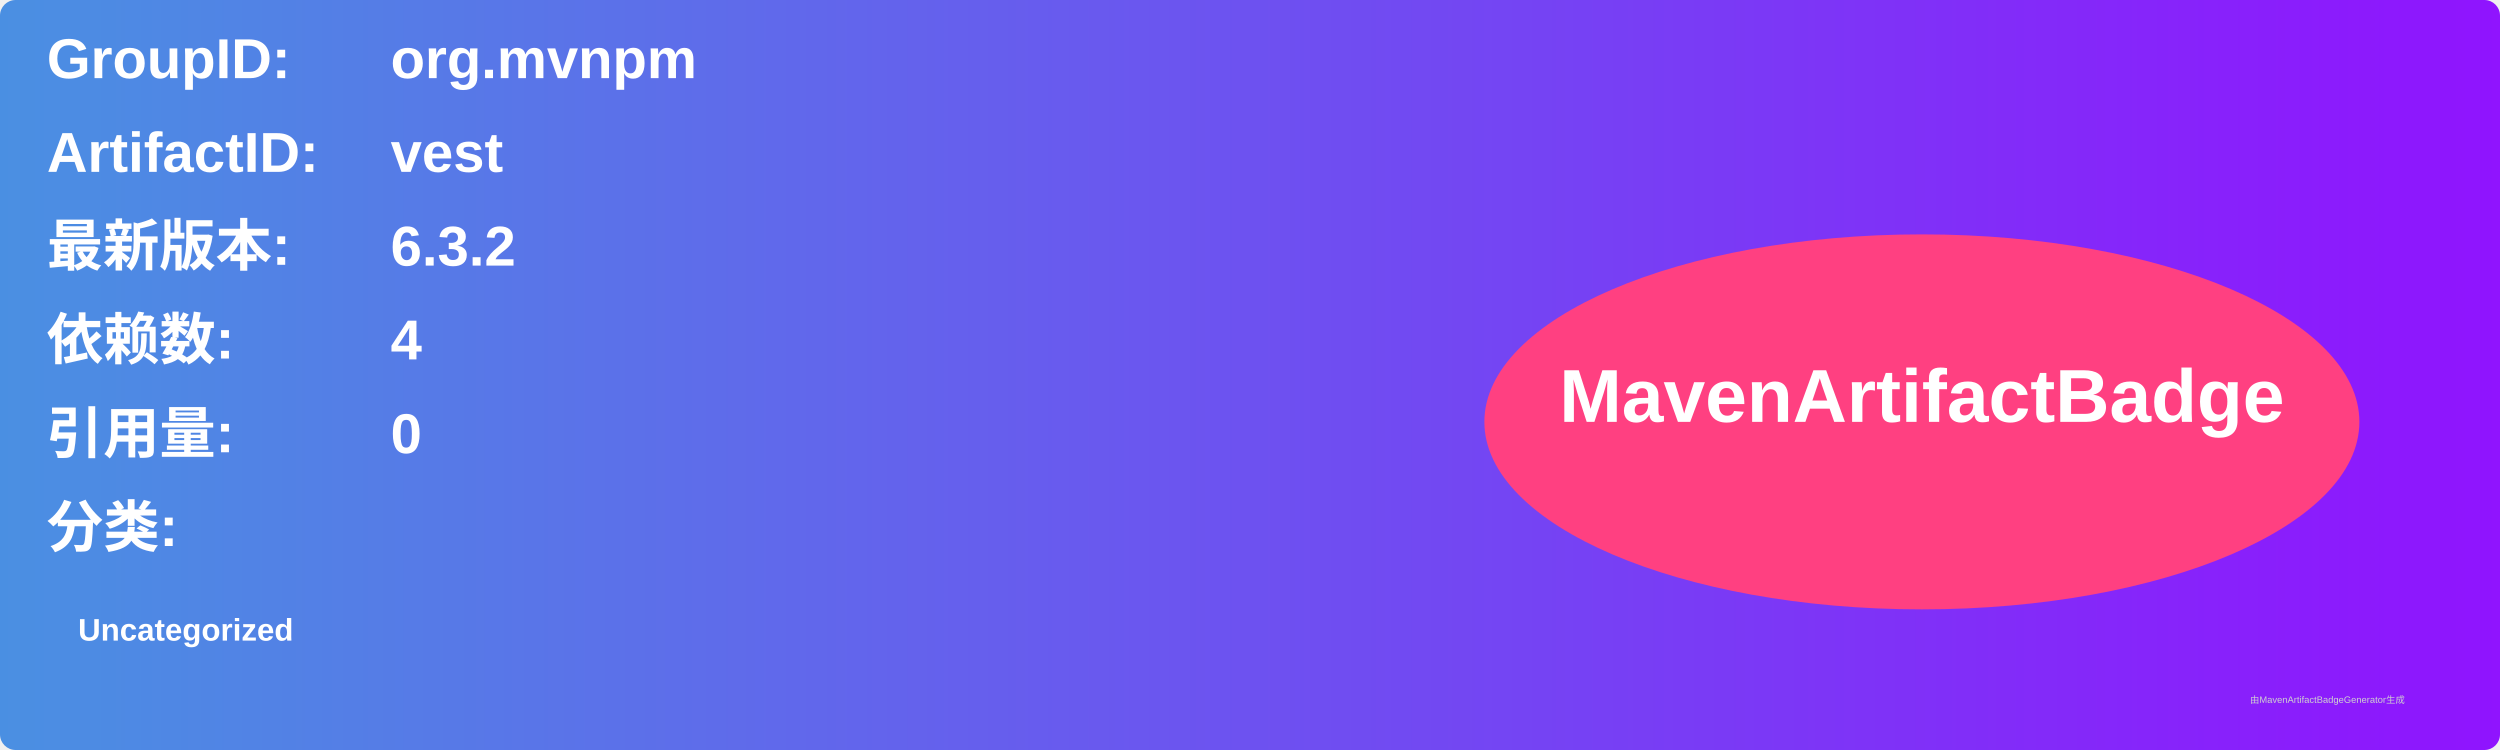
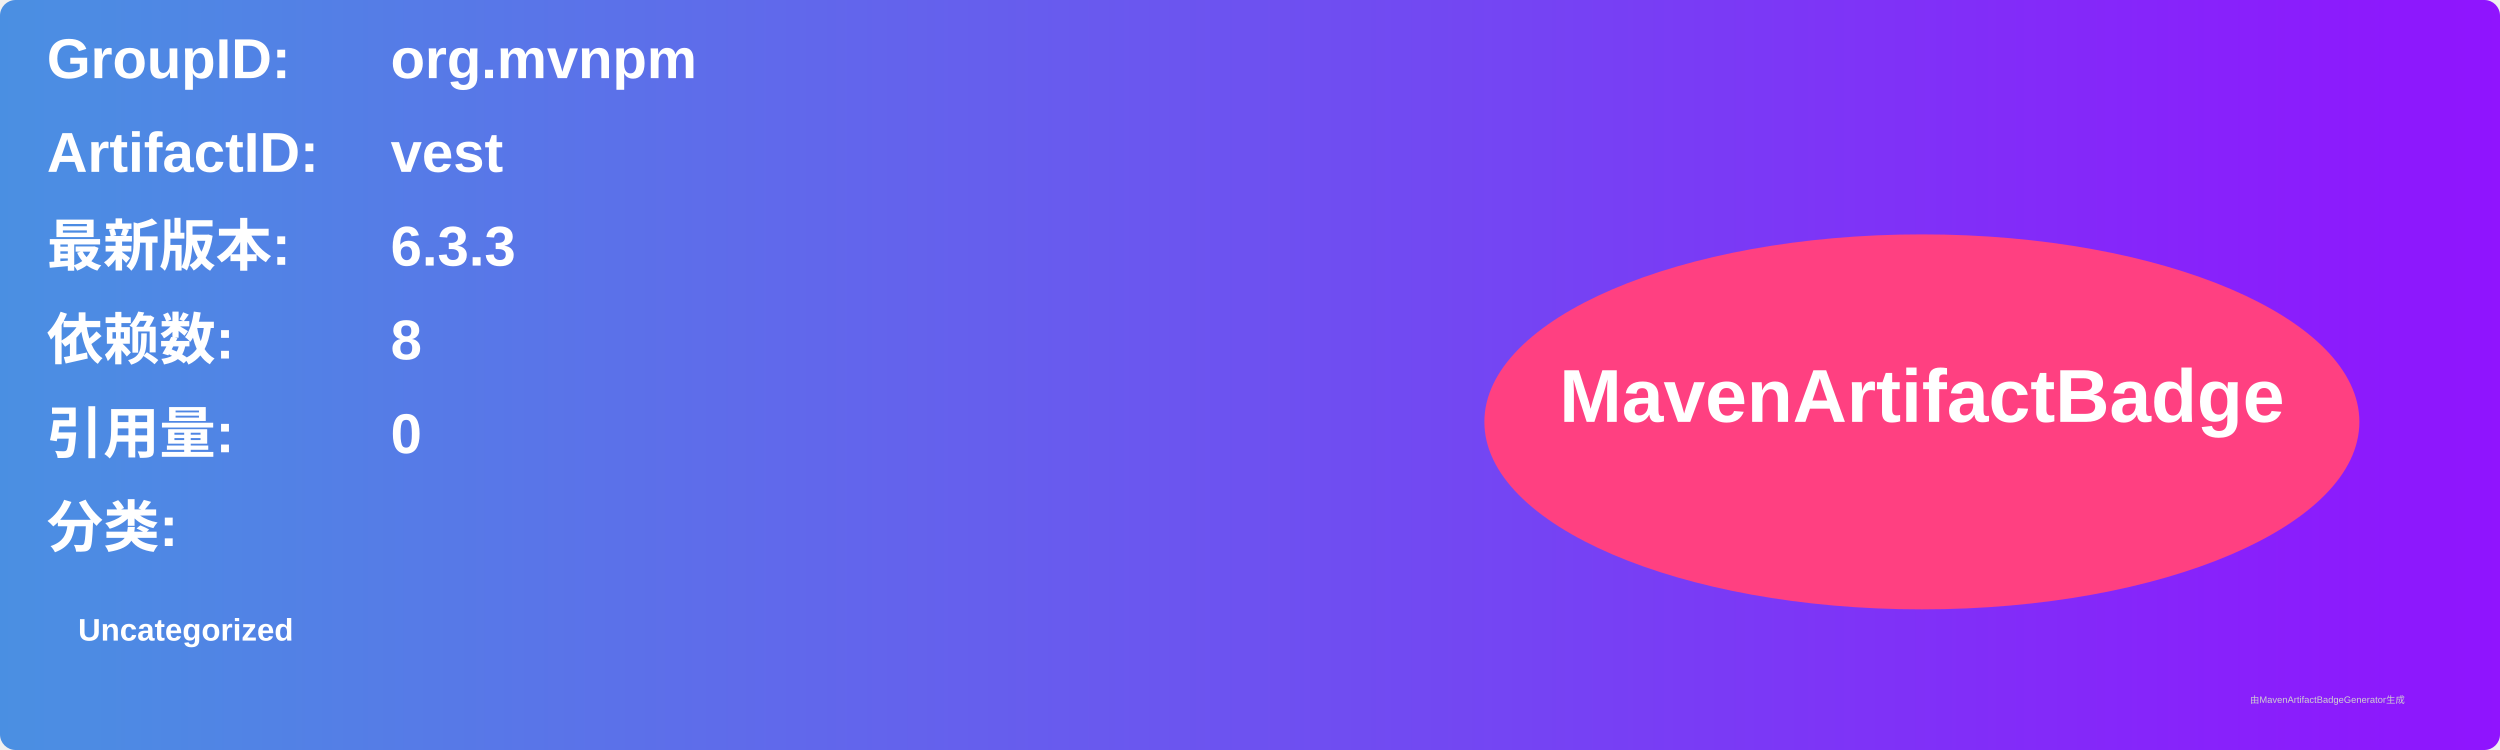
<svg xmlns="http://www.w3.org/2000/svg" width="800" height="240" viewBox="0 0 800 240">
  <linearGradient id="grad" x1="0%" y1="0%" x2="100%" y2="0%">
    <stop offset="0%" stop-color="#4a90e2" />
    <stop offset="100%" stop-color="#9013fe" />
  </linearGradient>
  <rect width="100%" height="100%" rx="5" ry="5" fill="url(#grad)" />
  <g transform="translate(15, 15)">
    <text x="0" y="10" font-family="Arial" font-size="18" fill="white" font-weight="bold" width="260">GroupID:</text>
    <text x="110" y="10" font-family="Arial" font-size="18" fill="white" font-weight="bold" width="460">org.mvnpm</text>
    <text x="0" y="40" font-family="Arial" font-size="18" fill="white" font-weight="bold" width="260">ArtifactID:</text>
    <text x="110" y="40" font-family="Arial" font-size="18" fill="white" font-weight="bold" width="460">vest</text>
    <text x="0" y="70" font-family="Arial" font-size="18" fill="white" font-weight="bold">最新版本:</text>
    <text x="110" y="70" font-family="Arial" font-size="18" fill="white" font-weight="bold">
-       <tspan font-weight="bold">6.3.2</tspan>
+       <tspan font-weight="bold">6.3.3</tspan>
    </text>
    <text x="0" y="100" font-family="Arial" font-size="18" fill="white" font-weight="bold">依赖数: </text>
    <text x="110" y="100" font-family="Arial" font-size="18" fill="white">
-       <tspan font-weight="bold">4</tspan>
+       <tspan font-weight="bold">8</tspan>
    </text>
    <text x="0" y="130" font-family="Arial" font-size="18" fill="white" font-weight="bold">引用量: </text>
    <text x="110" y="130" font-family="Arial" font-size="18" fill="white">
      <tspan font-weight="bold">0</tspan>
    </text>
    <text x="0" y="160" font-family="Arial" font-size="18" fill="white" font-weight="bold">分类:</text>
    <text x="10" y="190" font-family="Arial" font-size="10" fill="white">
      <tspan font-weight="bold">Uncategorized</tspan>
    </text>
    <ellipse cx="600" cy="120" rx="140" ry="60" fill="#ff4081" />
    <text x="600" y="120" text-anchor="middle" font-family="Arial" font-size="24" fill="white" font-weight="bold">MavenArtifactBadge</text>
  </g>
  <text x="720" y="225" font-family="Arial" font-size="3" fill="#d0d0d0">由MavenArtifactBadgeGenerator生成</text>
</svg>
